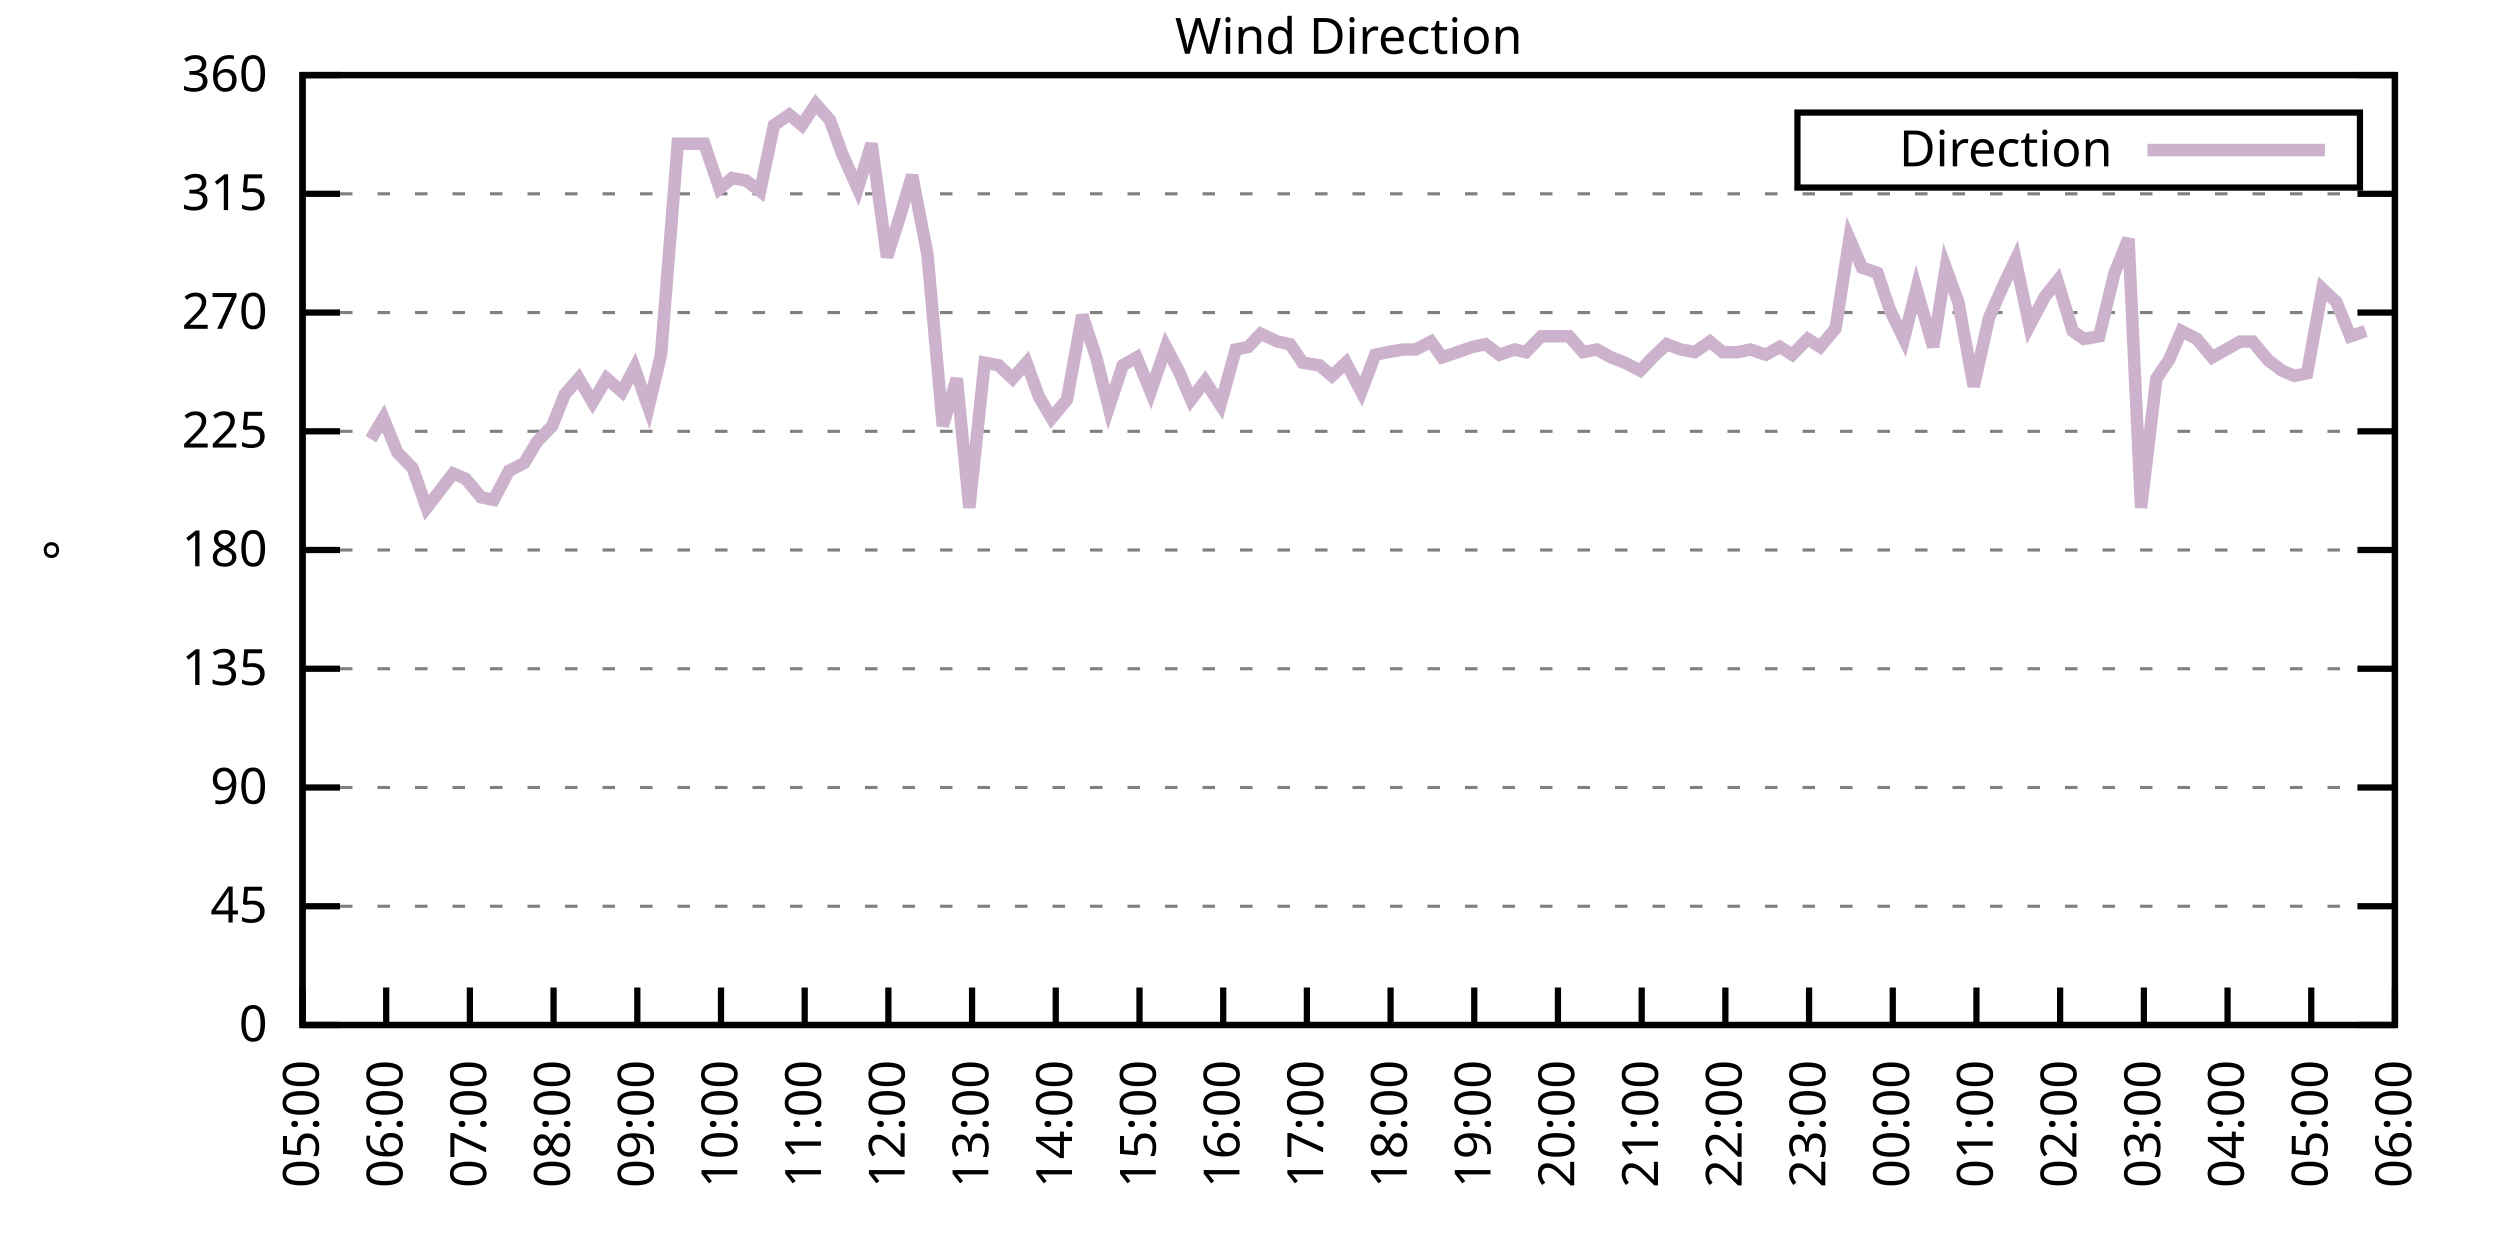
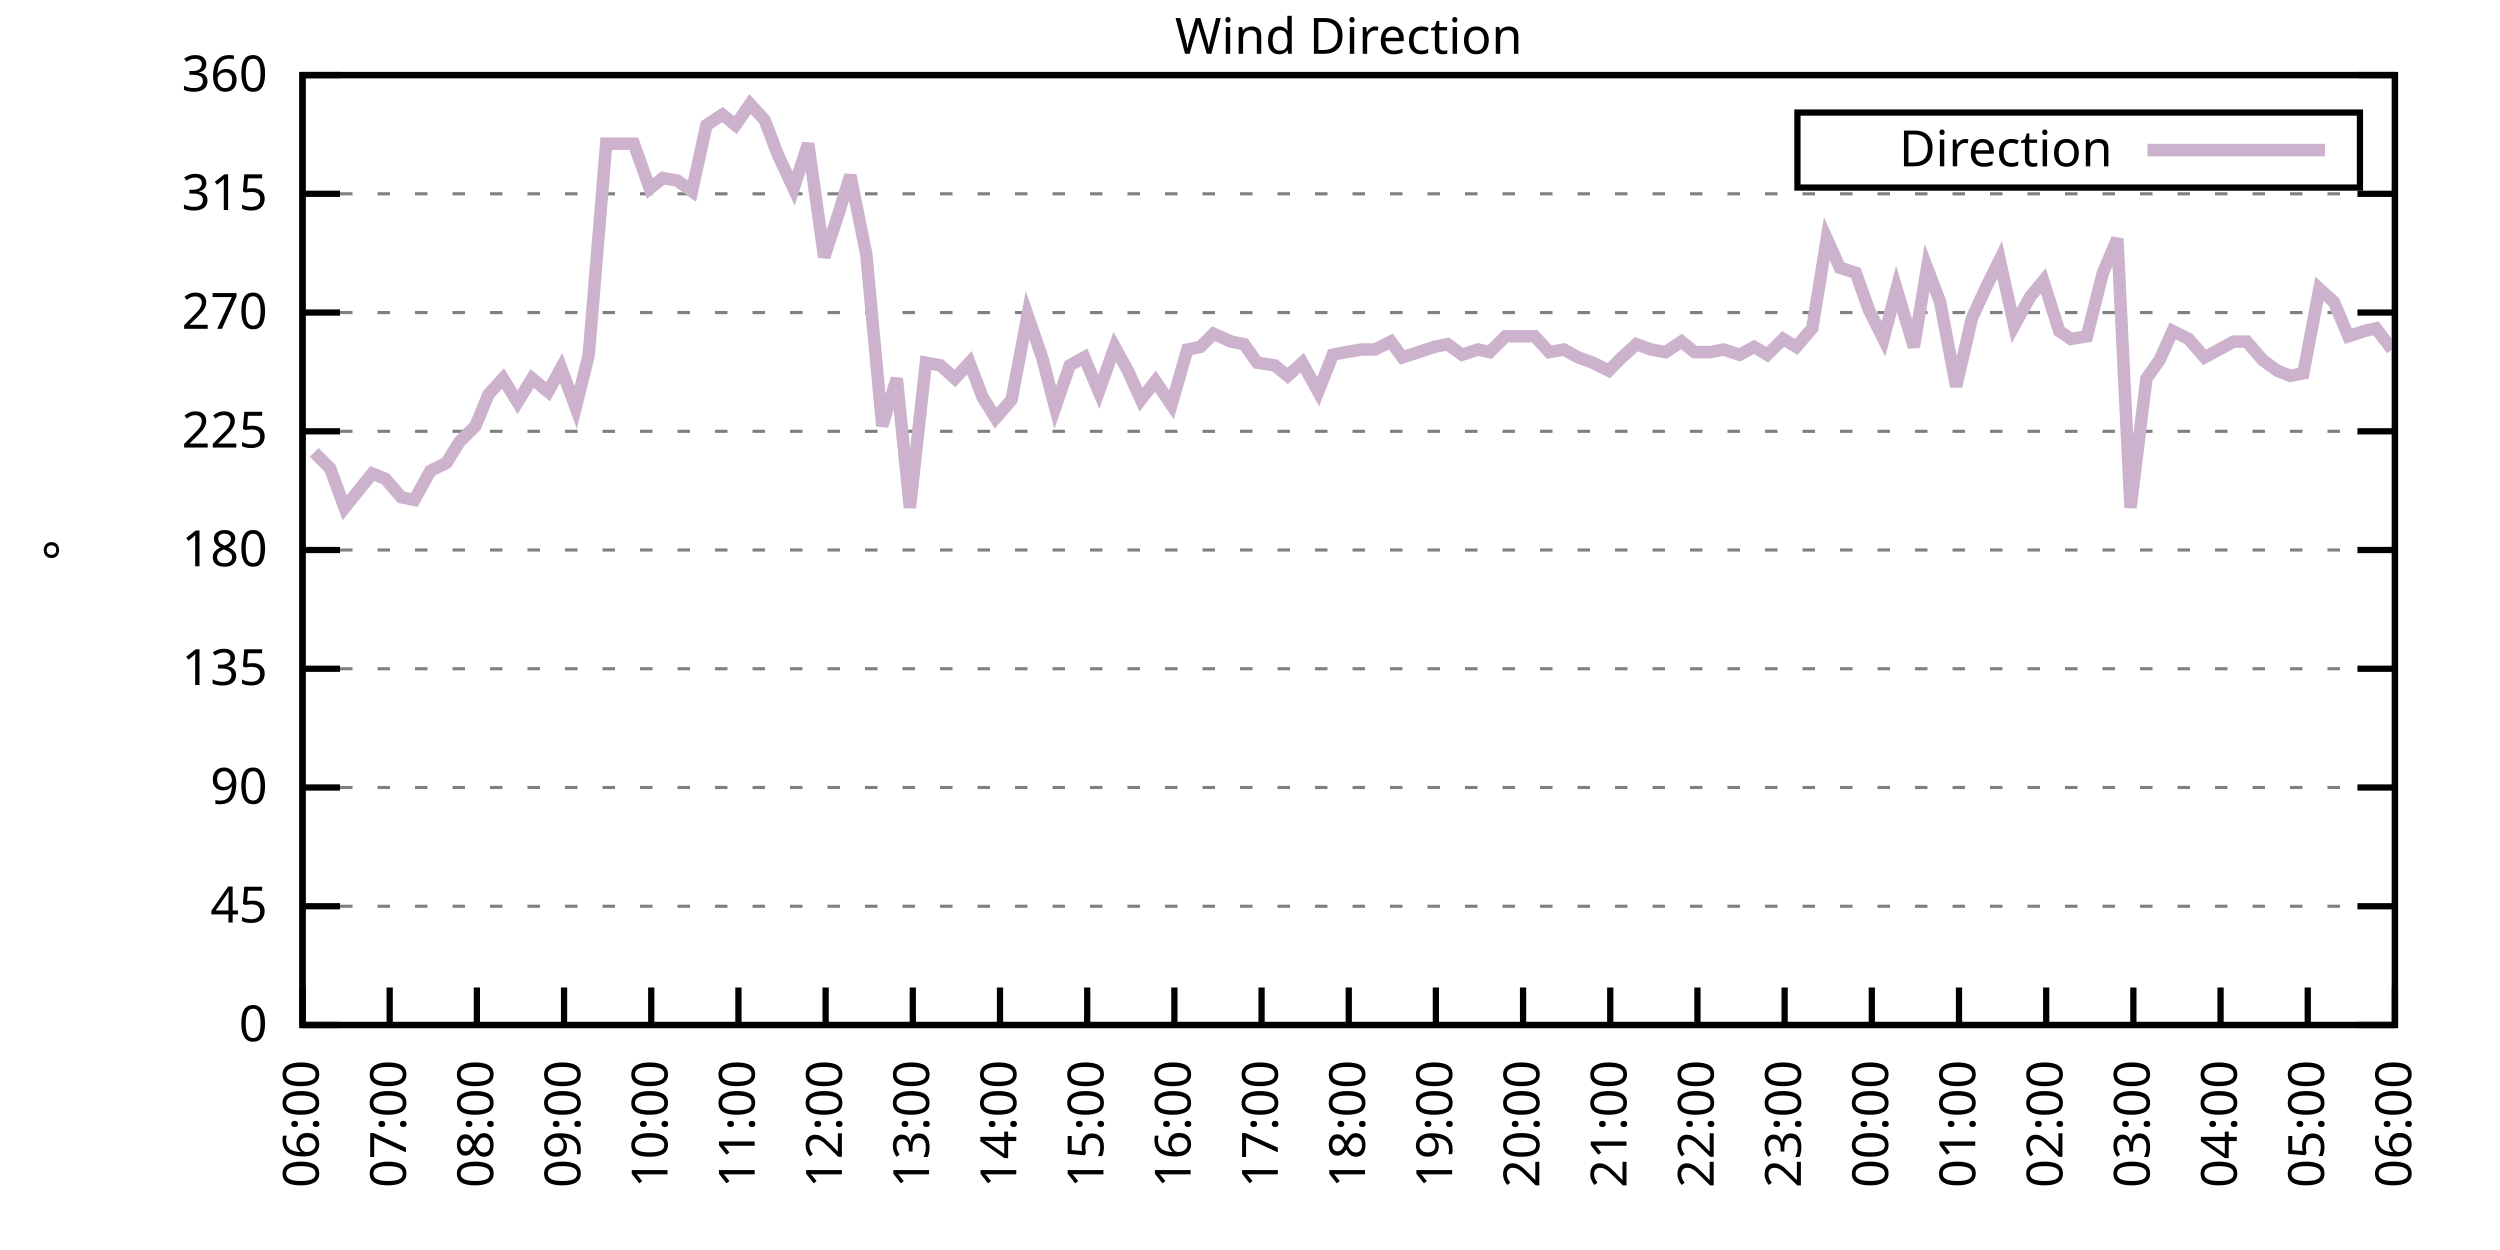
<svg xmlns="http://www.w3.org/2000/svg" xmlns:xlink="http://www.w3.org/1999/xlink" width="400" height="200" viewBox="0 0 400 200">
  <g id="gnuplot_canvas">
    <rect x="0" y="0" width="400" height="200" fill="none" />
    <defs>
      <circle id="gpDot" r="0.5" stroke-width="0.5" stroke="currentColor" />
      <path id="gpPt0" stroke-width="0.333" stroke="currentColor" d="M-1,0 h2 M0,-1 v2" />
      <path id="gpPt1" stroke-width="0.333" stroke="currentColor" d="M-1,-1 L1,1 M1,-1 L-1,1" />
      <path id="gpPt2" stroke-width="0.333" stroke="currentColor" d="M-1,0 L1,0 M0,-1 L0,1 M-1,-1 L1,1 M-1,1 L1,-1" />
      <rect id="gpPt3" stroke-width="0.333" stroke="currentColor" x="-1" y="-1" width="2" height="2" />
      <rect id="gpPt4" stroke-width="0.333" stroke="currentColor" fill="currentColor" x="-1" y="-1" width="2" height="2" />
      <circle id="gpPt5" stroke-width="0.333" stroke="currentColor" cx="0" cy="0" r="1" />
      <use xlink:href="#gpPt5" id="gpPt6" fill="currentColor" stroke="none" />
      <path id="gpPt7" stroke-width="0.333" stroke="currentColor" d="M0,-1.33 L-1.33,0.67 L1.33,0.67 z" />
      <use xlink:href="#gpPt7" id="gpPt8" fill="currentColor" stroke="none" />
      <use xlink:href="#gpPt7" id="gpPt9" stroke="currentColor" transform="rotate(180)" />
      <use xlink:href="#gpPt9" id="gpPt10" fill="currentColor" stroke="none" />
      <use xlink:href="#gpPt3" id="gpPt11" stroke="currentColor" transform="rotate(45)" />
      <use xlink:href="#gpPt11" id="gpPt12" fill="currentColor" stroke="none" />
      <path id="gpPt13" stroke-width="0.333" stroke="currentColor" d="M0,1.330 L1.265,0.411 L0.782,-1.067 L-0.782,-1.076 L-1.265,0.411 z" />
      <use xlink:href="#gpPt13" id="gpPt14" fill="currentColor" stroke="none" />
      <filter id="textbox" filterUnits="objectBoundingBox" x="0" y="0" height="1" width="1">
        <feFlood flood-color="white" flood-opacity="1" result="bgnd" />
        <feComposite in="SourceGraphic" in2="bgnd" operator="atop" />
      </filter>
      <filter id="greybox" filterUnits="objectBoundingBox" x="0" y="0" height="1" width="1">
        <feFlood flood-color="lightgrey" flood-opacity="1" result="grey" />
        <feComposite in="SourceGraphic" in2="grey" operator="atop" />
      </filter>
    </defs>
    <g fill="none" color="white" stroke="currentColor" stroke-width="1.00" stroke-linecap="butt" stroke-linejoin="miter">
</g>
    <g fill="none" color="black" stroke="currentColor" stroke-width="1.00" stroke-linecap="butt" stroke-linejoin="miter">
      <g stroke="none" shape-rendering="crispEdges">
        <polygon fill="rgb(255, 255, 255)" points="48.40,164.00 383.18,164.00 383.18,12.02 48.40,12.02 " />
      </g>
    </g>
    <g fill="none" color="black" stroke="currentColor" stroke-width="1.00" stroke-linecap="butt" stroke-linejoin="miter">
</g>
    <g fill="none" color="black" stroke="black" stroke-width="0.50" stroke-linecap="butt" stroke-linejoin="miter">
</g>
    <g fill="none" color="gray" stroke="currentColor" stroke-width="0.50" stroke-linecap="butt" stroke-linejoin="miter">
      <path stroke="gray" stroke-dasharray="2,4" class="gridline" d="M48.40,164.00 L383.19,164.00  " />
    </g>
    <g fill="none" color="gray" stroke="gray" stroke-width="1.00" stroke-linecap="butt" stroke-linejoin="miter">
</g>
    <g fill="none" color="black" stroke="currentColor" stroke-width="1.00" stroke-linecap="butt" stroke-linejoin="miter">
      <path stroke="black" d="M48.40,164.00 L54.40,164.00 M383.19,164.00 L377.19,164.00  " />
      <g transform="translate(42.80,166.60)" stroke="none" fill="black" font-family="Sans" font-size="8.00" text-anchor="end">
        <text>
          <tspan font-family="Sans"> 0</tspan>
        </text>
      </g>
    </g>
    <g fill="none" color="black" stroke="currentColor" stroke-width="1.00" stroke-linecap="butt" stroke-linejoin="miter">
</g>
    <g fill="none" color="black" stroke="black" stroke-width="0.50" stroke-linecap="butt" stroke-linejoin="miter">
</g>
    <g fill="none" color="gray" stroke="currentColor" stroke-width="0.50" stroke-linecap="butt" stroke-linejoin="miter">
      <path stroke="gray" stroke-dasharray="2,4" class="gridline" d="M48.40,145.00 L383.19,145.00  " />
    </g>
    <g fill="none" color="gray" stroke="gray" stroke-width="1.00" stroke-linecap="butt" stroke-linejoin="miter">
</g>
    <g fill="none" color="black" stroke="currentColor" stroke-width="1.00" stroke-linecap="butt" stroke-linejoin="miter">
      <path stroke="black" d="M48.40,145.00 L54.40,145.00 M383.19,145.00 L377.19,145.00  " />
      <g transform="translate(42.80,147.60)" stroke="none" fill="black" font-family="Sans" font-size="8.00" text-anchor="end">
        <text>
          <tspan font-family="Sans"> 45</tspan>
        </text>
      </g>
    </g>
    <g fill="none" color="black" stroke="currentColor" stroke-width="1.00" stroke-linecap="butt" stroke-linejoin="miter">
</g>
    <g fill="none" color="black" stroke="black" stroke-width="0.50" stroke-linecap="butt" stroke-linejoin="miter">
</g>
    <g fill="none" color="gray" stroke="currentColor" stroke-width="0.50" stroke-linecap="butt" stroke-linejoin="miter">
      <path stroke="gray" stroke-dasharray="2,4" class="gridline" d="M48.40,126.00 L383.19,126.00  " />
    </g>
    <g fill="none" color="gray" stroke="gray" stroke-width="1.00" stroke-linecap="butt" stroke-linejoin="miter">
</g>
    <g fill="none" color="black" stroke="currentColor" stroke-width="1.00" stroke-linecap="butt" stroke-linejoin="miter">
      <path stroke="black" d="M48.40,126.00 L54.40,126.00 M383.19,126.00 L377.19,126.00  " />
      <g transform="translate(42.80,128.60)" stroke="none" fill="black" font-family="Sans" font-size="8.00" text-anchor="end">
        <text>
          <tspan font-family="Sans"> 90</tspan>
        </text>
      </g>
    </g>
    <g fill="none" color="black" stroke="currentColor" stroke-width="1.00" stroke-linecap="butt" stroke-linejoin="miter">
</g>
    <g fill="none" color="black" stroke="black" stroke-width="0.50" stroke-linecap="butt" stroke-linejoin="miter">
</g>
    <g fill="none" color="gray" stroke="currentColor" stroke-width="0.50" stroke-linecap="butt" stroke-linejoin="miter">
      <path stroke="gray" stroke-dasharray="2,4" class="gridline" d="M48.40,107.00 L383.19,107.00  " />
    </g>
    <g fill="none" color="gray" stroke="gray" stroke-width="1.00" stroke-linecap="butt" stroke-linejoin="miter">
</g>
    <g fill="none" color="black" stroke="currentColor" stroke-width="1.00" stroke-linecap="butt" stroke-linejoin="miter">
      <path stroke="black" d="M48.40,107.00 L54.40,107.00 M383.19,107.00 L377.19,107.00  " />
      <g transform="translate(42.80,109.60)" stroke="none" fill="black" font-family="Sans" font-size="8.00" text-anchor="end">
        <text>
          <tspan font-family="Sans"> 135</tspan>
        </text>
      </g>
    </g>
    <g fill="none" color="black" stroke="currentColor" stroke-width="1.00" stroke-linecap="butt" stroke-linejoin="miter">
</g>
    <g fill="none" color="black" stroke="black" stroke-width="0.50" stroke-linecap="butt" stroke-linejoin="miter">
</g>
    <g fill="none" color="gray" stroke="currentColor" stroke-width="0.50" stroke-linecap="butt" stroke-linejoin="miter">
      <path stroke="gray" stroke-dasharray="2,4" class="gridline" d="M48.40,88.00 L383.19,88.00  " />
    </g>
    <g fill="none" color="gray" stroke="gray" stroke-width="1.00" stroke-linecap="butt" stroke-linejoin="miter">
</g>
    <g fill="none" color="black" stroke="currentColor" stroke-width="1.00" stroke-linecap="butt" stroke-linejoin="miter">
      <path stroke="black" d="M48.40,88.00 L54.40,88.00 M383.19,88.00 L377.19,88.00  " />
      <g transform="translate(42.80,90.60)" stroke="none" fill="black" font-family="Sans" font-size="8.00" text-anchor="end">
        <text>
          <tspan font-family="Sans"> 180</tspan>
        </text>
      </g>
    </g>
    <g fill="none" color="black" stroke="currentColor" stroke-width="1.00" stroke-linecap="butt" stroke-linejoin="miter">
</g>
    <g fill="none" color="black" stroke="black" stroke-width="0.50" stroke-linecap="butt" stroke-linejoin="miter">
</g>
    <g fill="none" color="gray" stroke="currentColor" stroke-width="0.50" stroke-linecap="butt" stroke-linejoin="miter">
      <path stroke="gray" stroke-dasharray="2,4" class="gridline" d="M48.40,69.01 L383.19,69.01  " />
    </g>
    <g fill="none" color="gray" stroke="gray" stroke-width="1.00" stroke-linecap="butt" stroke-linejoin="miter">
</g>
    <g fill="none" color="black" stroke="currentColor" stroke-width="1.00" stroke-linecap="butt" stroke-linejoin="miter">
      <path stroke="black" d="M48.40,69.01 L54.40,69.01 M383.19,69.01 L377.19,69.01  " />
      <g transform="translate(42.80,71.61)" stroke="none" fill="black" font-family="Sans" font-size="8.00" text-anchor="end">
        <text>
          <tspan font-family="Sans"> 225</tspan>
        </text>
      </g>
    </g>
    <g fill="none" color="black" stroke="currentColor" stroke-width="1.00" stroke-linecap="butt" stroke-linejoin="miter">
</g>
    <g fill="none" color="black" stroke="black" stroke-width="0.50" stroke-linecap="butt" stroke-linejoin="miter">
</g>
    <g fill="none" color="gray" stroke="currentColor" stroke-width="0.50" stroke-linecap="butt" stroke-linejoin="miter">
      <path stroke="gray" stroke-dasharray="2,4" class="gridline" d="M48.40,50.01 L383.19,50.01  " />
    </g>
    <g fill="none" color="gray" stroke="gray" stroke-width="1.00" stroke-linecap="butt" stroke-linejoin="miter">
</g>
    <g fill="none" color="black" stroke="currentColor" stroke-width="1.00" stroke-linecap="butt" stroke-linejoin="miter">
      <path stroke="black" d="M48.40,50.01 L54.40,50.01 M383.19,50.01 L377.19,50.01  " />
      <g transform="translate(42.80,52.61)" stroke="none" fill="black" font-family="Sans" font-size="8.00" text-anchor="end">
        <text>
          <tspan font-family="Sans"> 270</tspan>
        </text>
      </g>
    </g>
    <g fill="none" color="black" stroke="currentColor" stroke-width="1.00" stroke-linecap="butt" stroke-linejoin="miter">
</g>
    <g fill="none" color="black" stroke="black" stroke-width="0.50" stroke-linecap="butt" stroke-linejoin="miter">
</g>
    <g fill="none" color="gray" stroke="currentColor" stroke-width="0.50" stroke-linecap="butt" stroke-linejoin="miter">
      <path stroke="gray" stroke-dasharray="2,4" class="gridline" d="M48.40,31.01 L383.19,31.01  " />
    </g>
    <g fill="none" color="gray" stroke="gray" stroke-width="1.00" stroke-linecap="butt" stroke-linejoin="miter">
</g>
    <g fill="none" color="black" stroke="currentColor" stroke-width="1.00" stroke-linecap="butt" stroke-linejoin="miter">
      <path stroke="black" d="M48.40,31.01 L54.40,31.01 M383.19,31.01 L377.19,31.01  " />
      <g transform="translate(42.80,33.61)" stroke="none" fill="black" font-family="Sans" font-size="8.00" text-anchor="end">
        <text>
          <tspan font-family="Sans"> 315</tspan>
        </text>
      </g>
    </g>
    <g fill="none" color="black" stroke="currentColor" stroke-width="1.00" stroke-linecap="butt" stroke-linejoin="miter">
</g>
    <g fill="none" color="black" stroke="black" stroke-width="0.50" stroke-linecap="butt" stroke-linejoin="miter">
</g>
    <g fill="none" color="gray" stroke="currentColor" stroke-width="0.50" stroke-linecap="butt" stroke-linejoin="miter">
      <path stroke="gray" stroke-dasharray="2,4" class="gridline" d="M48.40,12.01 L383.19,12.01  " />
    </g>
    <g fill="none" color="gray" stroke="gray" stroke-width="1.00" stroke-linecap="butt" stroke-linejoin="miter">
</g>
    <g fill="none" color="black" stroke="currentColor" stroke-width="1.00" stroke-linecap="butt" stroke-linejoin="miter">
      <path stroke="black" d="M48.40,12.01 L54.40,12.01 M383.19,12.01 L377.19,12.01  " />
      <g transform="translate(42.80,14.61)" stroke="none" fill="black" font-family="Sans" font-size="8.00" text-anchor="end">
        <text>
          <tspan font-family="Sans"> 360</tspan>
        </text>
      </g>
    </g>
    <g fill="none" color="black" stroke="currentColor" stroke-width="1.00" stroke-linecap="butt" stroke-linejoin="miter">
      <path stroke="black" d="M48.40,164.00 L48.40,158.00  " />
      <g transform="translate(51.00,169.60) rotate(270.00)" stroke="none" fill="black" font-family="Sans" font-size="8.00" text-anchor="end">
        <text>
-           <tspan font-family="Sans">05:00</tspan>
-         </text>
-       </g>
-     </g>
-     <g fill="none" color="black" stroke="currentColor" stroke-width="1.00" stroke-linecap="butt" stroke-linejoin="miter">
-       <path stroke="black" d="M61.79,164.00 L61.79,158.00  " />
-       <g transform="translate(64.39,169.60) rotate(270.00)" stroke="none" fill="black" font-family="Sans" font-size="8.00" text-anchor="end">
-         <text>
          <tspan font-family="Sans">06:00</tspan>
        </text>
      </g>
    </g>
    <g fill="none" color="black" stroke="currentColor" stroke-width="1.00" stroke-linecap="butt" stroke-linejoin="miter">
-       <path stroke="black" d="M75.18,164.00 L75.18,158.00  " />
-       <g transform="translate(77.78,169.60) rotate(270.00)" stroke="none" fill="black" font-family="Sans" font-size="8.00" text-anchor="end">
+       <path stroke="black" d="M62.35,164.00 L62.35,158.00  " />
+       <g transform="translate(64.95,169.60) rotate(270.00)" stroke="none" fill="black" font-family="Sans" font-size="8.00" text-anchor="end">
        <text>
          <tspan font-family="Sans">07:00</tspan>
        </text>
      </g>
    </g>
    <g fill="none" color="black" stroke="currentColor" stroke-width="1.00" stroke-linecap="butt" stroke-linejoin="miter">
-       <path stroke="black" d="M88.57,164.00 L88.57,158.00  " />
-       <g transform="translate(91.17,169.60) rotate(270.00)" stroke="none" fill="black" font-family="Sans" font-size="8.00" text-anchor="end">
+       <path stroke="black" d="M76.30,164.00 L76.30,158.00  " />
+       <g transform="translate(78.90,169.60) rotate(270.00)" stroke="none" fill="black" font-family="Sans" font-size="8.00" text-anchor="end">
        <text>
          <tspan font-family="Sans">08:00</tspan>
        </text>
      </g>
    </g>
    <g fill="none" color="black" stroke="currentColor" stroke-width="1.00" stroke-linecap="butt" stroke-linejoin="miter">
-       <path stroke="black" d="M101.97,164.00 L101.97,158.00  " />
-       <g transform="translate(104.57,169.60) rotate(270.00)" stroke="none" fill="black" font-family="Sans" font-size="8.00" text-anchor="end">
+       <path stroke="black" d="M90.25,164.00 L90.25,158.00  " />
+       <g transform="translate(92.85,169.60) rotate(270.00)" stroke="none" fill="black" font-family="Sans" font-size="8.00" text-anchor="end">
        <text>
          <tspan font-family="Sans">09:00</tspan>
        </text>
      </g>
    </g>
    <g fill="none" color="black" stroke="currentColor" stroke-width="1.00" stroke-linecap="butt" stroke-linejoin="miter">
-       <path stroke="black" d="M115.36,164.00 L115.36,158.00  " />
-       <g transform="translate(117.96,169.60) rotate(270.00)" stroke="none" fill="black" font-family="Sans" font-size="8.00" text-anchor="end">
+       <path stroke="black" d="M104.20,164.00 L104.20,158.00  " />
+       <g transform="translate(106.80,169.60) rotate(270.00)" stroke="none" fill="black" font-family="Sans" font-size="8.00" text-anchor="end">
        <text>
          <tspan font-family="Sans">10:00</tspan>
        </text>
      </g>
    </g>
    <g fill="none" color="black" stroke="currentColor" stroke-width="1.00" stroke-linecap="butt" stroke-linejoin="miter">
-       <path stroke="black" d="M128.75,164.00 L128.75,158.00  " />
-       <g transform="translate(131.35,169.60) rotate(270.00)" stroke="none" fill="black" font-family="Sans" font-size="8.00" text-anchor="end">
+       <path stroke="black" d="M118.15,164.00 L118.15,158.00  " />
+       <g transform="translate(120.75,169.60) rotate(270.00)" stroke="none" fill="black" font-family="Sans" font-size="8.00" text-anchor="end">
        <text>
          <tspan font-family="Sans">11:00</tspan>
        </text>
      </g>
    </g>
    <g fill="none" color="black" stroke="currentColor" stroke-width="1.00" stroke-linecap="butt" stroke-linejoin="miter">
-       <path stroke="black" d="M142.14,164.00 L142.14,158.00  " />
-       <g transform="translate(144.74,169.60) rotate(270.00)" stroke="none" fill="black" font-family="Sans" font-size="8.00" text-anchor="end">
+       <path stroke="black" d="M132.10,164.00 L132.10,158.00  " />
+       <g transform="translate(134.70,169.60) rotate(270.00)" stroke="none" fill="black" font-family="Sans" font-size="8.00" text-anchor="end">
        <text>
          <tspan font-family="Sans">12:00</tspan>
        </text>
      </g>
    </g>
    <g fill="none" color="black" stroke="currentColor" stroke-width="1.00" stroke-linecap="butt" stroke-linejoin="miter">
-       <path stroke="black" d="M155.53,164.00 L155.53,158.00  " />
-       <g transform="translate(158.13,169.60) rotate(270.00)" stroke="none" fill="black" font-family="Sans" font-size="8.00" text-anchor="end">
+       <path stroke="black" d="M146.05,164.00 L146.05,158.00  " />
+       <g transform="translate(148.65,169.60) rotate(270.00)" stroke="none" fill="black" font-family="Sans" font-size="8.00" text-anchor="end">
        <text>
          <tspan font-family="Sans">13:00</tspan>
        </text>
      </g>
    </g>
    <g fill="none" color="black" stroke="currentColor" stroke-width="1.00" stroke-linecap="butt" stroke-linejoin="miter">
-       <path stroke="black" d="M168.92,164.00 L168.92,158.00  " />
-       <g transform="translate(171.52,169.60) rotate(270.00)" stroke="none" fill="black" font-family="Sans" font-size="8.00" text-anchor="end">
+       <path stroke="black" d="M160.00,164.00 L160.00,158.00  " />
+       <g transform="translate(162.60,169.60) rotate(270.00)" stroke="none" fill="black" font-family="Sans" font-size="8.00" text-anchor="end">
        <text>
          <tspan font-family="Sans">14:00</tspan>
        </text>
      </g>
    </g>
    <g fill="none" color="black" stroke="currentColor" stroke-width="1.00" stroke-linecap="butt" stroke-linejoin="miter">
-       <path stroke="black" d="M182.32,164.00 L182.32,158.00  " />
-       <g transform="translate(184.92,169.60) rotate(270.00)" stroke="none" fill="black" font-family="Sans" font-size="8.00" text-anchor="end">
+       <path stroke="black" d="M173.95,164.00 L173.95,158.00  " />
+       <g transform="translate(176.55,169.60) rotate(270.00)" stroke="none" fill="black" font-family="Sans" font-size="8.00" text-anchor="end">
        <text>
          <tspan font-family="Sans">15:00</tspan>
        </text>
      </g>
    </g>
    <g fill="none" color="black" stroke="currentColor" stroke-width="1.00" stroke-linecap="butt" stroke-linejoin="miter">
-       <path stroke="black" d="M195.71,164.00 L195.71,158.00  " />
-       <g transform="translate(198.31,169.60) rotate(270.00)" stroke="none" fill="black" font-family="Sans" font-size="8.00" text-anchor="end">
+       <path stroke="black" d="M187.90,164.00 L187.90,158.00  " />
+       <g transform="translate(190.50,169.60) rotate(270.00)" stroke="none" fill="black" font-family="Sans" font-size="8.00" text-anchor="end">
        <text>
          <tspan font-family="Sans">16:00</tspan>
        </text>
      </g>
    </g>
    <g fill="none" color="black" stroke="currentColor" stroke-width="1.00" stroke-linecap="butt" stroke-linejoin="miter">
-       <path stroke="black" d="M209.10,164.00 L209.10,158.00  " />
-       <g transform="translate(211.70,169.60) rotate(270.00)" stroke="none" fill="black" font-family="Sans" font-size="8.00" text-anchor="end">
+       <path stroke="black" d="M201.85,164.00 L201.85,158.00  " />
+       <g transform="translate(204.45,169.60) rotate(270.00)" stroke="none" fill="black" font-family="Sans" font-size="8.00" text-anchor="end">
        <text>
          <tspan font-family="Sans">17:00</tspan>
        </text>
      </g>
    </g>
    <g fill="none" color="black" stroke="currentColor" stroke-width="1.00" stroke-linecap="butt" stroke-linejoin="miter">
-       <path stroke="black" d="M222.49,164.00 L222.49,158.00  " />
-       <g transform="translate(225.09,169.60) rotate(270.00)" stroke="none" fill="black" font-family="Sans" font-size="8.00" text-anchor="end">
+       <path stroke="black" d="M215.80,164.00 L215.80,158.00  " />
+       <g transform="translate(218.40,169.60) rotate(270.00)" stroke="none" fill="black" font-family="Sans" font-size="8.00" text-anchor="end">
        <text>
          <tspan font-family="Sans">18:00</tspan>
        </text>
      </g>
    </g>
    <g fill="none" color="black" stroke="currentColor" stroke-width="1.00" stroke-linecap="butt" stroke-linejoin="miter">
-       <path stroke="black" d="M235.88,164.00 L235.88,158.00  " />
-       <g transform="translate(238.48,169.60) rotate(270.00)" stroke="none" fill="black" font-family="Sans" font-size="8.00" text-anchor="end">
+       <path stroke="black" d="M229.74,164.00 L229.74,158.00  " />
+       <g transform="translate(232.34,169.60) rotate(270.00)" stroke="none" fill="black" font-family="Sans" font-size="8.00" text-anchor="end">
        <text>
          <tspan font-family="Sans">19:00</tspan>
        </text>
      </g>
    </g>
    <g fill="none" color="black" stroke="currentColor" stroke-width="1.00" stroke-linecap="butt" stroke-linejoin="miter">
-       <path stroke="black" d="M249.27,164.00 L249.27,158.00  " />
-       <g transform="translate(251.87,169.60) rotate(270.00)" stroke="none" fill="black" font-family="Sans" font-size="8.00" text-anchor="end">
+       <path stroke="black" d="M243.69,164.00 L243.69,158.00  " />
+       <g transform="translate(246.29,169.60) rotate(270.00)" stroke="none" fill="black" font-family="Sans" font-size="8.00" text-anchor="end">
        <text>
          <tspan font-family="Sans">20:00</tspan>
        </text>
      </g>
    </g>
    <g fill="none" color="black" stroke="currentColor" stroke-width="1.00" stroke-linecap="butt" stroke-linejoin="miter">
-       <path stroke="black" d="M262.67,164.00 L262.67,158.00  " />
-       <g transform="translate(265.27,169.60) rotate(270.00)" stroke="none" fill="black" font-family="Sans" font-size="8.00" text-anchor="end">
+       <path stroke="black" d="M257.64,164.00 L257.64,158.00  " />
+       <g transform="translate(260.24,169.60) rotate(270.00)" stroke="none" fill="black" font-family="Sans" font-size="8.00" text-anchor="end">
        <text>
          <tspan font-family="Sans">21:00</tspan>
        </text>
      </g>
    </g>
    <g fill="none" color="black" stroke="currentColor" stroke-width="1.00" stroke-linecap="butt" stroke-linejoin="miter">
-       <path stroke="black" d="M276.06,164.00 L276.06,158.00  " />
-       <g transform="translate(278.66,169.60) rotate(270.00)" stroke="none" fill="black" font-family="Sans" font-size="8.00" text-anchor="end">
+       <path stroke="black" d="M271.59,164.00 L271.59,158.00  " />
+       <g transform="translate(274.19,169.60) rotate(270.00)" stroke="none" fill="black" font-family="Sans" font-size="8.00" text-anchor="end">
        <text>
          <tspan font-family="Sans">22:00</tspan>
        </text>
      </g>
    </g>
    <g fill="none" color="black" stroke="currentColor" stroke-width="1.00" stroke-linecap="butt" stroke-linejoin="miter">
-       <path stroke="black" d="M289.45,164.00 L289.45,158.00  " />
-       <g transform="translate(292.05,169.60) rotate(270.00)" stroke="none" fill="black" font-family="Sans" font-size="8.00" text-anchor="end">
+       <path stroke="black" d="M285.54,164.00 L285.54,158.00  " />
+       <g transform="translate(288.14,169.60) rotate(270.00)" stroke="none" fill="black" font-family="Sans" font-size="8.00" text-anchor="end">
        <text>
          <tspan font-family="Sans">23:00</tspan>
        </text>
      </g>
    </g>
    <g fill="none" color="black" stroke="currentColor" stroke-width="1.00" stroke-linecap="butt" stroke-linejoin="miter">
-       <path stroke="black" d="M302.84,164.00 L302.84,158.00  " />
-       <g transform="translate(305.44,169.60) rotate(270.00)" stroke="none" fill="black" font-family="Sans" font-size="8.00" text-anchor="end">
+       <path stroke="black" d="M299.49,164.00 L299.49,158.00  " />
+       <g transform="translate(302.09,169.60) rotate(270.00)" stroke="none" fill="black" font-family="Sans" font-size="8.00" text-anchor="end">
        <text>
          <tspan font-family="Sans">00:00</tspan>
        </text>
      </g>
    </g>
    <g fill="none" color="black" stroke="currentColor" stroke-width="1.00" stroke-linecap="butt" stroke-linejoin="miter">
-       <path stroke="black" d="M316.23,164.00 L316.23,158.00  " />
-       <g transform="translate(318.83,169.60) rotate(270.00)" stroke="none" fill="black" font-family="Sans" font-size="8.00" text-anchor="end">
+       <path stroke="black" d="M313.44,164.00 L313.44,158.00  " />
+       <g transform="translate(316.04,169.60) rotate(270.00)" stroke="none" fill="black" font-family="Sans" font-size="8.00" text-anchor="end">
        <text>
          <tspan font-family="Sans">01:00</tspan>
        </text>
      </g>
    </g>
    <g fill="none" color="black" stroke="currentColor" stroke-width="1.00" stroke-linecap="butt" stroke-linejoin="miter">
-       <path stroke="black" d="M329.62,164.00 L329.62,158.00  " />
-       <g transform="translate(332.22,169.60) rotate(270.00)" stroke="none" fill="black" font-family="Sans" font-size="8.00" text-anchor="end">
+       <path stroke="black" d="M327.39,164.00 L327.39,158.00  " />
+       <g transform="translate(329.99,169.60) rotate(270.00)" stroke="none" fill="black" font-family="Sans" font-size="8.00" text-anchor="end">
        <text>
          <tspan font-family="Sans">02:00</tspan>
        </text>
      </g>
    </g>
    <g fill="none" color="black" stroke="currentColor" stroke-width="1.00" stroke-linecap="butt" stroke-linejoin="miter">
-       <path stroke="black" d="M343.02,164.00 L343.02,158.00  " />
-       <g transform="translate(345.62,169.60) rotate(270.00)" stroke="none" fill="black" font-family="Sans" font-size="8.00" text-anchor="end">
+       <path stroke="black" d="M341.34,164.00 L341.34,158.00  " />
+       <g transform="translate(343.94,169.60) rotate(270.00)" stroke="none" fill="black" font-family="Sans" font-size="8.00" text-anchor="end">
        <text>
          <tspan font-family="Sans">03:00</tspan>
        </text>
      </g>
    </g>
    <g fill="none" color="black" stroke="currentColor" stroke-width="1.00" stroke-linecap="butt" stroke-linejoin="miter">
-       <path stroke="black" d="M356.41,164.00 L356.41,158.00  " />
-       <g transform="translate(359.01,169.60) rotate(270.00)" stroke="none" fill="black" font-family="Sans" font-size="8.00" text-anchor="end">
+       <path stroke="black" d="M355.29,164.00 L355.29,158.00  " />
+       <g transform="translate(357.89,169.60) rotate(270.00)" stroke="none" fill="black" font-family="Sans" font-size="8.00" text-anchor="end">
        <text>
          <tspan font-family="Sans">04:00</tspan>
        </text>
      </g>
    </g>
    <g fill="none" color="black" stroke="currentColor" stroke-width="1.00" stroke-linecap="butt" stroke-linejoin="miter">
-       <path stroke="black" d="M369.80,164.00 L369.80,158.00  " />
-       <g transform="translate(372.40,169.60) rotate(270.00)" stroke="none" fill="black" font-family="Sans" font-size="8.00" text-anchor="end">
+       <path stroke="black" d="M369.24,164.00 L369.24,158.00  " />
+       <g transform="translate(371.84,169.60) rotate(270.00)" stroke="none" fill="black" font-family="Sans" font-size="8.00" text-anchor="end">
        <text>
          <tspan font-family="Sans">05:00</tspan>
        </text>
      </g>
    </g>
    <g fill="none" color="black" stroke="currentColor" stroke-width="1.00" stroke-linecap="butt" stroke-linejoin="miter">
      <path stroke="black" d="M383.19,164.00 L383.19,158.00  " />
      <g transform="translate(385.79,169.60) rotate(270.00)" stroke="none" fill="black" font-family="Sans" font-size="8.00" text-anchor="end">
        <text>
          <tspan font-family="Sans">06:00</tspan>
        </text>
      </g>
    </g>
    <g fill="none" color="black" stroke="currentColor" stroke-width="1.00" stroke-linecap="butt" stroke-linejoin="miter">
</g>
    <g fill="none" color="black" stroke="currentColor" stroke-width="1.00" stroke-linecap="butt" stroke-linejoin="miter">
      <path stroke="black" d="M48.40,12.01 L48.40,164.00 L383.19,164.00 L383.19,12.01 L48.40,12.01 Z  " />
    </g>
    <g fill="none" color="black" stroke="currentColor" stroke-width="1.00" stroke-linecap="butt" stroke-linejoin="miter">
</g>
    <g fill="none" color="black" stroke="currentColor" stroke-width="1.00" stroke-linecap="butt" stroke-linejoin="miter">
      <path stroke="black" d="M287.59,30.01 L287.59,18.01 L377.59,18.01 L377.59,30.01 L287.59,30.01 Z  " />
    </g>
    <g id="Wind_direction_plot_1">
      <g fill="none" color="white" stroke="black" stroke-width="2.00" stroke-linecap="butt" stroke-linejoin="miter">
</g>
      <g fill="none" color="black" stroke="currentColor" stroke-width="2.00" stroke-linecap="butt" stroke-linejoin="miter">
        <g transform="translate(337.99,26.61)" stroke="none" fill="black" font-family="Sans" font-size="8.00" text-anchor="end">
          <text>
            <tspan font-family="Sans">Direction</tspan>
          </text>
        </g>
      </g>
      <g fill="none" color="black" stroke="currentColor" stroke-width="2.00" stroke-linecap="butt" stroke-linejoin="miter">
-         <path stroke="rgb(204, 178, 204)" d="M343.59,24.01 L371.99,24.01 M59.34,70.27 L61.35,66.90 L63.58,72.38 L66.03,74.92 L68.26,81.25 L72.50,75.76   L74.51,76.61 L76.97,79.56 L78.98,79.98 L81.43,75.34 L83.89,74.07 L85.90,70.70 L88.35,68.16 L90.36,63.10   L92.59,60.56 L94.82,64.36 L97.06,60.56 L99.51,62.67 L101.52,58.87 L103.75,65.21 L105.76,56.76 L108.44,22.99   L110.45,22.99 L112.68,22.99 L115.13,30.16 L117.14,28.48 L119.38,28.90 L121.61,30.59 L123.84,20.03 L126.29,18.34   L128.30,20.03 L130.54,16.65 L132.77,19.19 L134.78,24.68 L137.23,30.16 L139.46,22.99 L141.92,41.14 L143.93,34.81   L145.94,28.05 L148.39,40.72 L150.85,68.16 L153.08,60.56 L155.09,81.25 L157.54,58.03 L159.77,58.45 L162.01,60.56   L164.24,58.03 L166.25,63.52 L168.25,66.90 L170.71,63.94 L173.17,50.43 L175.40,57.18 L177.41,65.21 L179.64,58.45   L181.87,57.18 L184.10,62.67 L186.56,55.50 L188.57,59.30 L190.57,63.94 L192.81,60.98 L195.26,64.78 L197.72,55.92   L199.73,55.50 L201.73,53.39 L204.41,54.65 L206.42,55.07 L208.43,58.03 L211.11,58.45 L213.12,60.14 L215.35,58.03   L217.80,62.67 L220.04,56.76 L222.04,56.34 L224.50,55.92 L226.51,55.92 L228.96,54.65 L230.75,57.18 L235.66,55.50   L237.67,55.07 L239.90,56.76 L242.36,55.92 L244.14,56.34 L246.60,53.81 L248.83,53.81 L251.06,53.81 L253.29,56.34   L255.52,55.92 L257.76,57.18 L259.99,58.03 L262.44,59.30 L264.45,57.18 L266.68,55.07 L268.92,55.92 L271.15,56.34   L273.60,54.65 L275.61,56.34 L278.07,56.34 L280.07,55.92 L282.53,56.76 L284.76,55.50 L286.77,56.76 L289.23,54.23   L291.23,55.50 L293.69,52.54 L295.92,38.19 L297.93,42.83 L300.39,43.67 L302.39,49.59 L304.63,54.23 L306.63,46.21   L309.31,55.50 L311.32,42.83 L313.33,48.32 L315.79,61.83 L318.24,50.85 L320.47,45.79 L322.48,41.56 L324.71,52.12   L327.17,47.47 L329.18,44.94 L331.63,52.96 L333.42,54.23 L335.87,53.81 L338.33,43.67 L340.56,38.19 L342.57,81.25   L345.02,60.56 L347.03,57.61 L349.04,52.96 L351.50,54.23 L353.95,57.18 L356.18,55.92 L358.42,54.65 L360.42,54.65   L362.88,57.61 L365.11,59.30 L367.12,60.14 L369.13,59.72 L371.58,46.21 L373.82,48.32 L376.05,53.81 L378.50,52.96    " />
+         <path stroke="rgb(204, 178, 204)" d="M343.59,24.01 L371.99,24.01 M50.26,72.38 L52.82,74.92 L55.14,81.25 L59.56,75.76 L61.65,76.61 L64.21,79.56   L66.30,79.98 L68.86,75.34 L71.42,74.07 L73.51,70.70 L76.07,68.16 L78.16,63.10 L80.48,60.56 L82.81,64.36   L85.13,60.56 L87.69,62.67 L89.78,58.87 L92.11,65.21 L94.20,56.76 L96.99,22.99 L99.08,22.99 L101.41,22.99   L103.97,30.16 L106.06,28.48 L108.38,28.90 L110.71,30.59 L113.03,20.03 L115.59,18.34 L117.68,20.03 L120.01,16.65   L122.33,19.19 L124.43,24.68 L126.98,30.16 L129.31,22.99 L131.87,41.14 L133.96,34.81 L136.05,28.05 L138.61,40.72   L141.16,68.16 L143.49,60.56 L145.58,81.25 L148.14,58.03 L150.46,58.45 L152.79,60.56 L155.11,58.03 L157.21,63.52   L159.30,66.90 L161.86,63.94 L164.41,50.43 L166.74,57.18 L168.83,65.21 L171.16,58.45 L173.48,57.18 L175.81,62.67   L178.36,55.50 L180.46,59.30 L182.55,63.94 L184.87,60.98 L187.43,64.78 L189.99,55.92 L192.08,55.50 L194.17,53.39   L196.96,54.65 L199.06,55.07 L201.15,58.03 L203.94,58.45 L206.03,60.14 L208.36,58.03 L210.91,62.67 L213.24,56.76   L215.33,56.34 L217.89,55.92 L219.98,55.92 L222.54,54.65 L224.40,57.18 L229.51,55.50 L231.60,55.07 L233.93,56.76   L236.49,55.92 L238.35,56.34 L240.90,53.81 L243.23,53.81 L245.55,53.81 L247.88,56.34 L250.20,55.92 L252.53,57.18   L254.85,58.03 L257.41,59.30 L259.50,57.18 L261.83,55.07 L264.15,55.92 L266.48,56.34 L269.04,54.65 L271.13,56.34   L273.69,56.34 L275.78,55.92 L278.34,56.76 L280.66,55.50 L282.75,56.76 L285.31,54.23 L287.40,55.50 L289.96,52.54   L292.29,38.19 L294.38,42.83 L296.94,43.67 L299.03,49.59 L301.35,54.23 L303.44,46.21 L306.23,55.50 L308.33,42.83   L310.42,48.32 L312.98,61.83 L315.53,50.85 L317.86,45.79 L319.95,41.56 L322.28,52.12 L324.83,47.47 L326.93,44.94   L329.48,52.96 L331.34,54.23 L333.90,53.81 L336.46,43.67 L338.78,38.19 L340.88,81.25 L343.43,60.56 L345.53,57.61   L347.62,52.96 L350.18,54.23 L352.73,57.18 L355.06,55.92 L357.38,54.65 L359.48,54.65 L362.03,57.61 L364.36,59.30   L366.45,60.14 L368.54,59.72 L371.10,46.21 L373.43,48.32 L375.75,53.81 L378.31,52.96 L380.17,52.54 L382.73,55.92    " />
      </g>
    </g>
    <g fill="none" color="black" stroke="currentColor" stroke-width="2.00" stroke-linecap="butt" stroke-linejoin="miter">
</g>
    <g fill="none" color="black" stroke="black" stroke-width="1.00" stroke-linecap="butt" stroke-linejoin="miter">
</g>
    <g fill="none" color="black" stroke="currentColor" stroke-width="1.00" stroke-linecap="butt" stroke-linejoin="miter">
      <path stroke="black" d="M48.40,12.01 L48.40,164.00 L383.19,164.00 L383.19,12.01 L48.40,12.01 Z  " />
      <g transform="translate(12.80,88.01) rotate(270.00)" stroke="none" fill="black" font-family="Sans" font-size="8.00" text-anchor="middle">
        <text>
          <tspan font-family="Sans">°</tspan>
        </text>
      </g>
    </g>
    <g fill="none" color="black" stroke="currentColor" stroke-width="1.00" stroke-linecap="butt" stroke-linejoin="miter">
</g>
    <g fill="none" color="black" stroke="currentColor" stroke-width="1.00" stroke-linecap="butt" stroke-linejoin="miter">
      <g transform="translate(215.79,8.61)" stroke="none" fill="black" font-family="Sans" font-size="8.00" text-anchor="middle">
        <text>
          <tspan font-family="Sans">Wind Direction</tspan>
        </text>
      </g>
    </g>
    <g fill="none" color="black" stroke="currentColor" stroke-width="1.00" stroke-linecap="butt" stroke-linejoin="miter">
</g>
  </g>
</svg>
